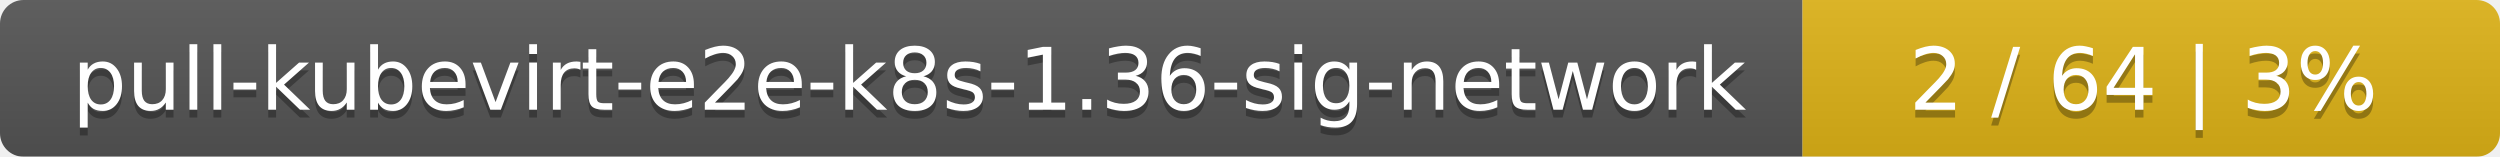
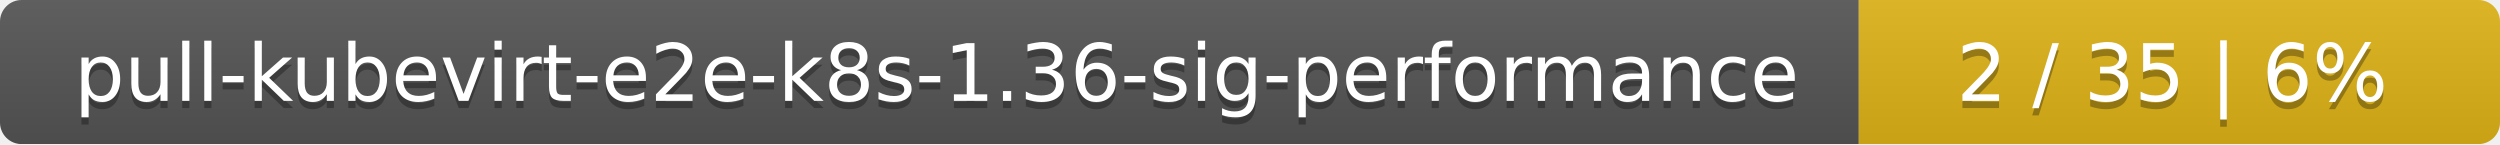
- <svg xmlns="http://www.w3.org/2000/svg" width="319" height="20">
+ <svg xmlns="http://www.w3.org/2000/svg" width="347" height="20">
  <linearGradient id="smooth" x2="0" y2="100%">
    <stop offset="0" stop-color="#bbb" stop-opacity=".1" />
    <stop offset="1" stop-opacity=".1" />
  </linearGradient>
  <mask id="round">
-     <rect width="319" height="20" rx="3" fill="#fff" />
+     <rect width="347" height="20" rx="3" fill="#fff" />
  </mask>
  <g mask="url(#round)">
-     <rect width="230" height="20" fill="#555" />
-     <rect x="230" width="89" height="20" fill="#dfb317" />
-     <rect width="319" height="20" fill="url(#smooth)" />
+     <rect width="258" height="20" fill="#555" />
+     <rect x="258" width="89" height="20" fill="#dfb317" />
+     <rect width="347" height="20" fill="url(#smooth)" />
  </g>
  <g fill="#fff" text-anchor="middle" font-family="DejaVu Sans,Verdana,Geneva,sans-serif" font-size="11">
-     <text x="116" y="15" fill="#010101" fill-opacity=".3">pull-kubevirt-e2e-k8s-1.36-sig-network</text>
-     <text x="116" y="14">pull-kubevirt-e2e-k8s-1.36-sig-network</text>
-     <text x="273.5" y="15" fill="#010101" fill-opacity=".3">2 / 64    |    3%</text>
-     <text x="273.5" y="14">2 / 64    |    3%</text>
+     <text x="130" y="15" fill="#010101" fill-opacity=".3">pull-kubevirt-e2e-k8s-1.36-sig-performance</text>
+     <text x="130" y="14">pull-kubevirt-e2e-k8s-1.36-sig-performance</text>
+     <text x="301.5" y="15" fill="#010101" fill-opacity=".3">2 / 35    |    6%</text>
+     <text x="301.5" y="14">2 / 35    |    6%</text>
  </g>
</svg>
